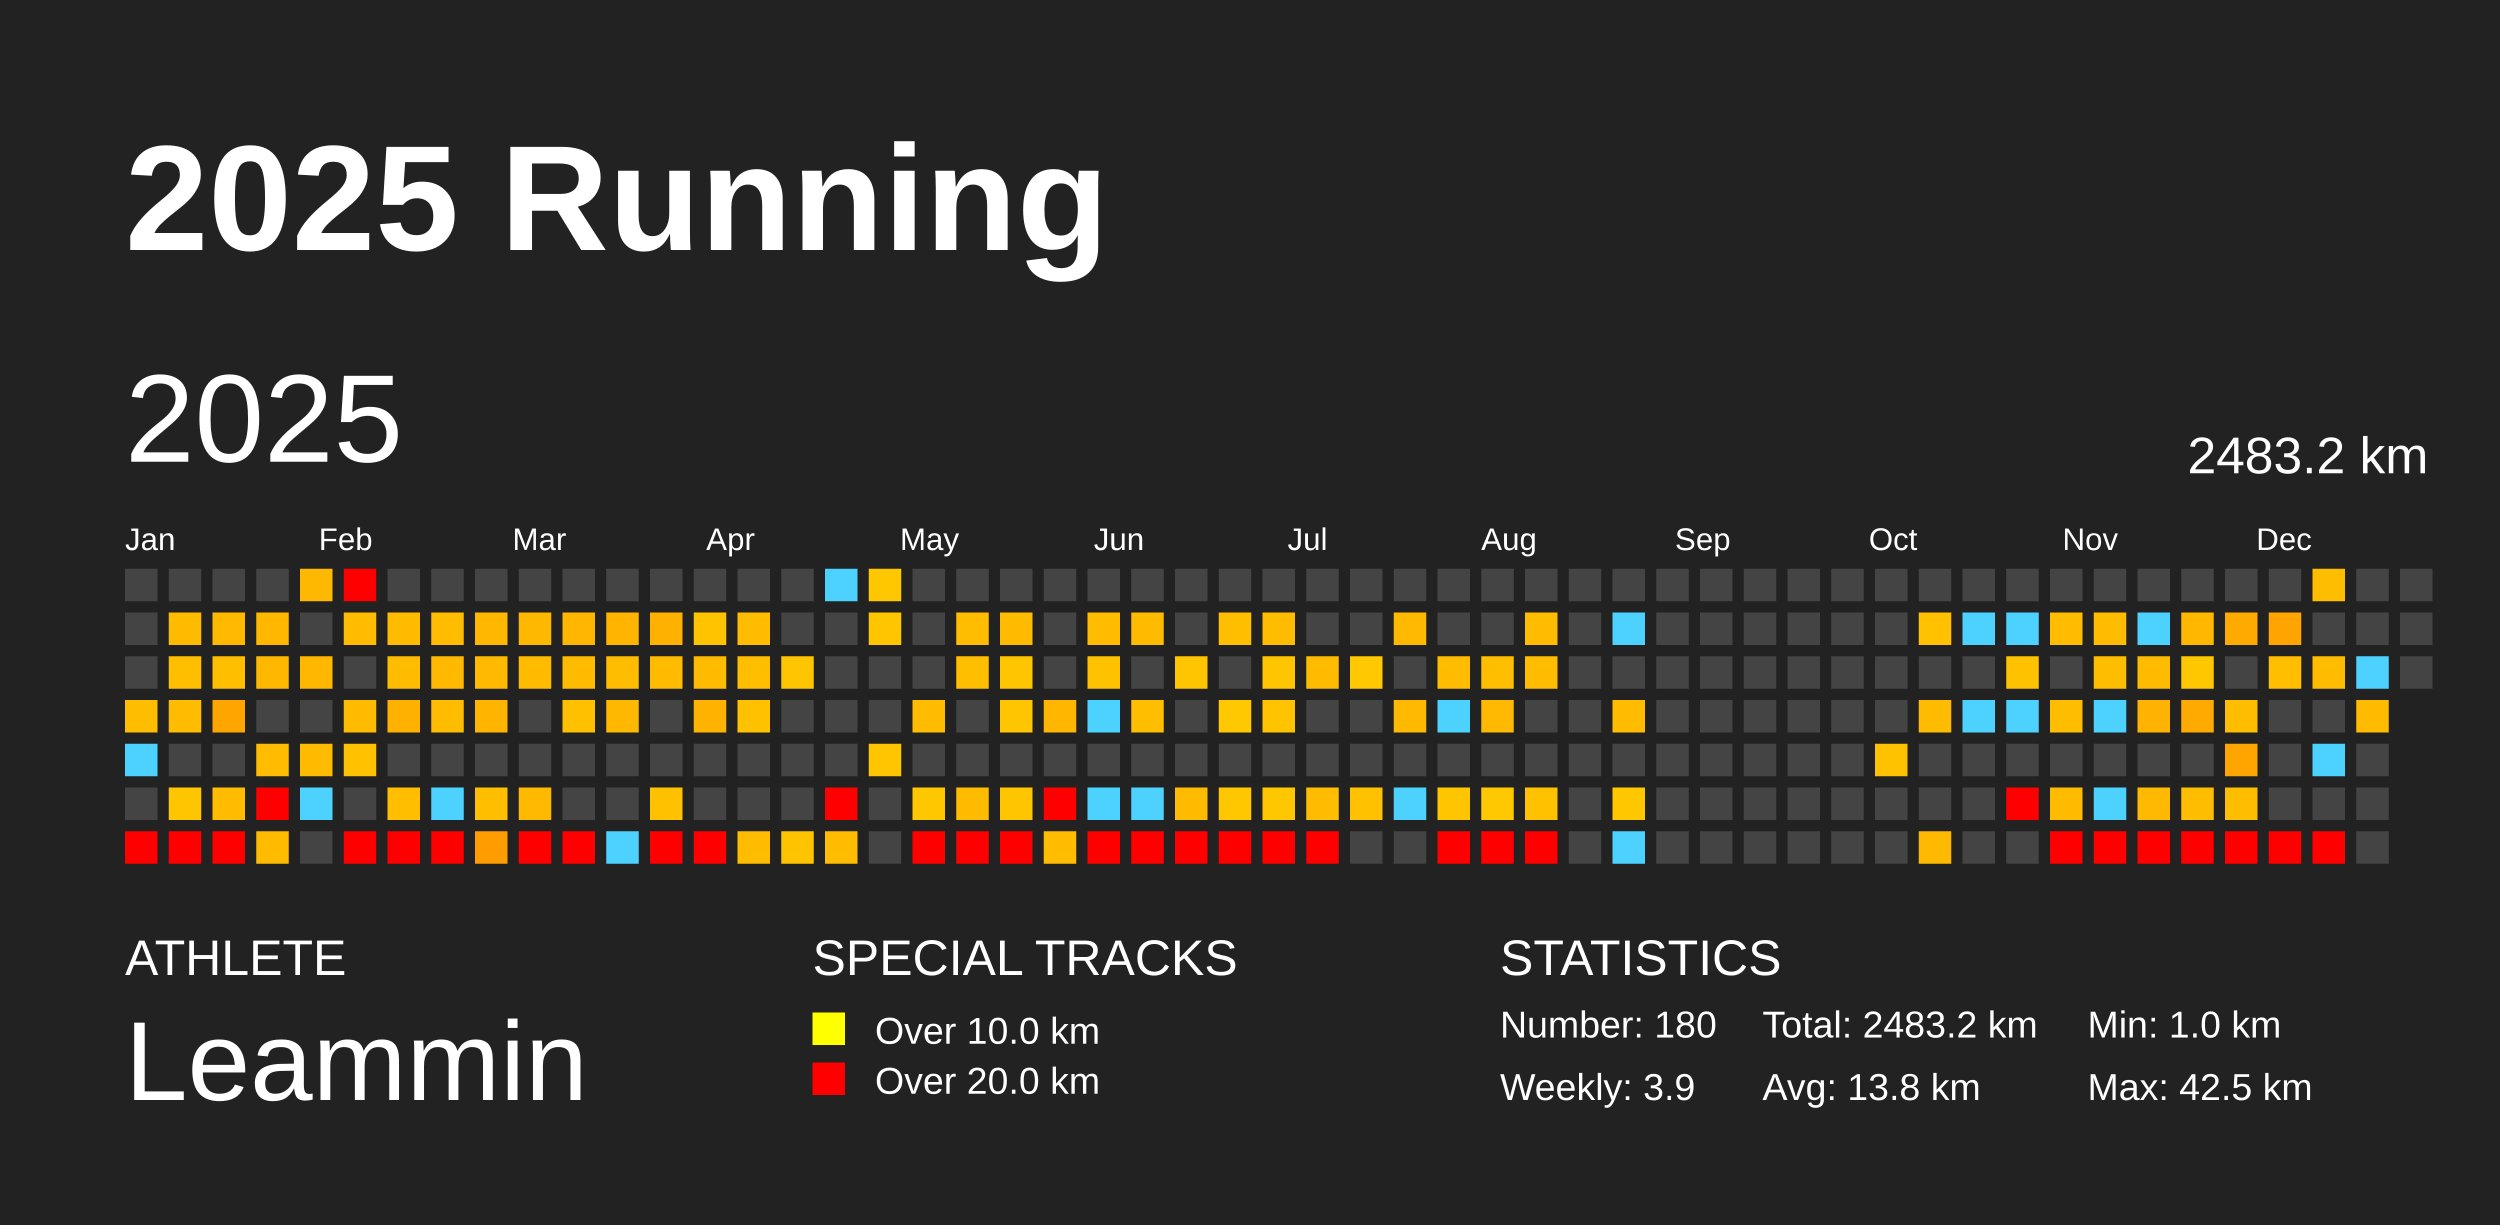
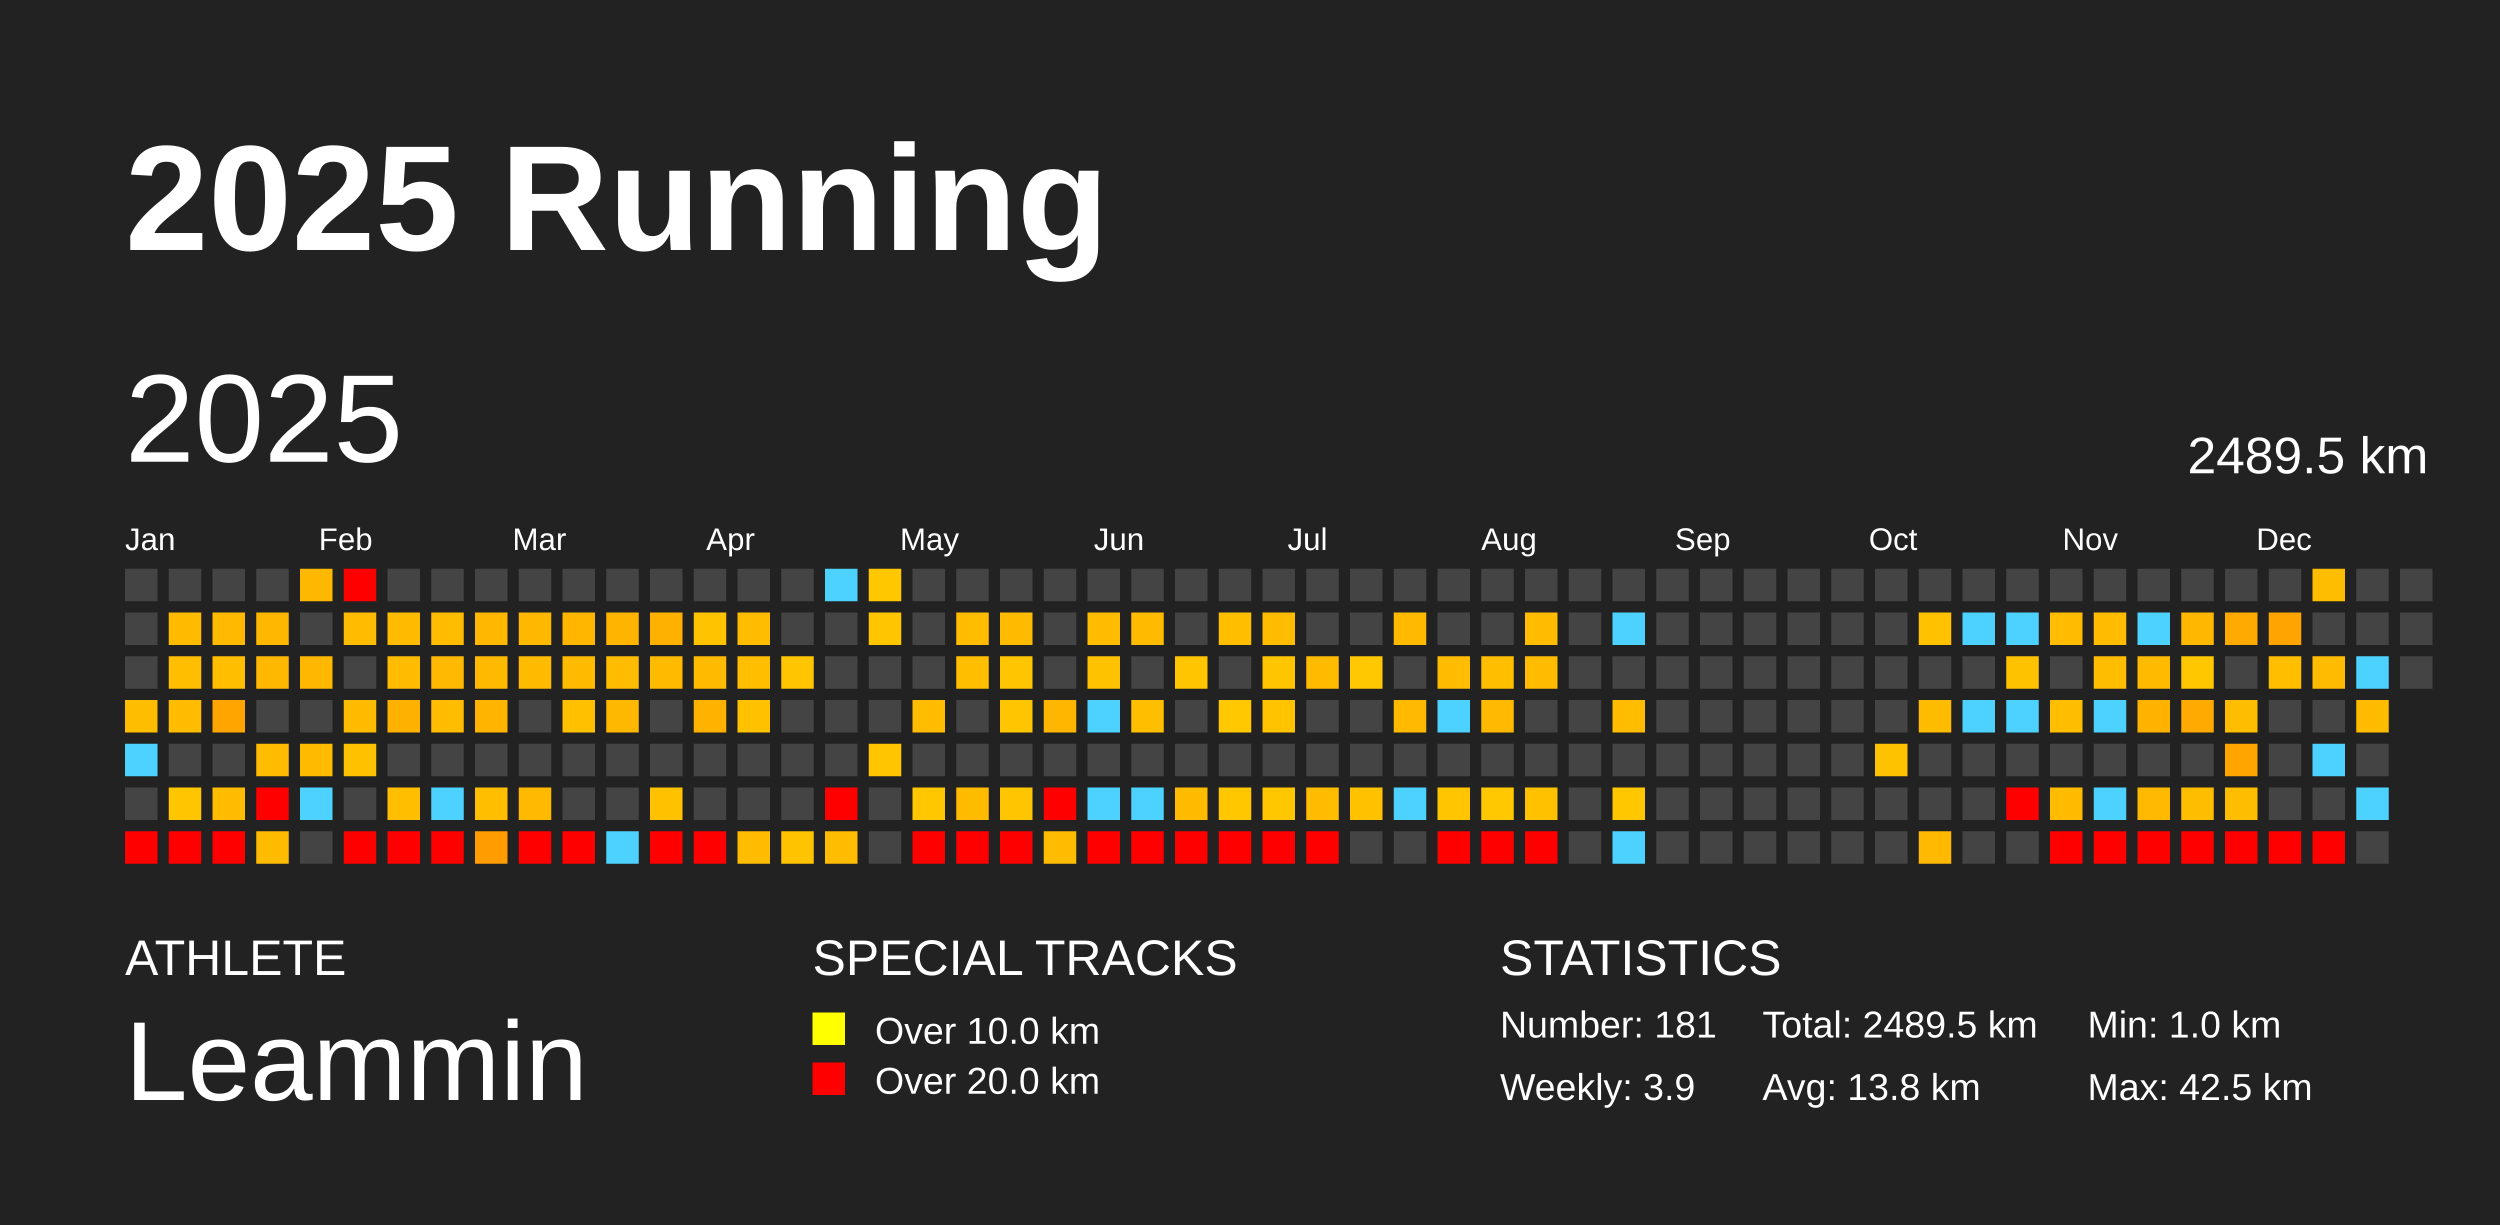
<svg xmlns="http://www.w3.org/2000/svg" baseProfile="full" height="98mm" version="1.1" viewBox="0,0,200,98" width="200mm">
  <defs />
  <rect fill="#222222" height="98" width="200" x="0" y="0" />
  <text fill="#FFFFFF" style="font-size:12px; font-family:Arial; font-weight:bold;" x="10" y="20">2025 Running</text>
  <text fill="#FFFFFF" style="font-size:4px; font-family:Arial" x="10" y="78">ATHLETE</text>
  <text fill="#FFFFFF" style="font-size:9px; font-family:Arial" x="10" y="88">Leammin</text>
  <text fill="#FFFFFF" style="font-size:4px; font-family:Arial" x="65" y="78">SPECIAL TRACKS</text>
  <rect fill="yellow" height="2.6" width="2.6" x="65" y="81" />
  <text fill="#FFFFFF" style="font-size:3px; font-family:Arial" x="70" y="83.5">Over 10.0 km</text>
  <rect fill="red" height="2.6" width="2.6" x="65" y="85" />
  <text fill="#FFFFFF" style="font-size:3px; font-family:Arial" x="70" y="87.5">Over 20.0 km</text>
  <text fill="#FFFFFF" style="font-size:4px; font-family:Arial" x="120" y="78">STATISTICS</text>
-   <text fill="#FFFFFF" style="font-size:3px; font-family:Arial" x="120" y="83">Number: 180</text>
+   <text fill="#FFFFFF" style="font-size:3px; font-family:Arial" x="120" y="83">Number: 181</text>
  <text fill="#FFFFFF" style="font-size:3px; font-family:Arial" x="120" y="88">Weekly: 3.9</text>
-   <text fill="#FFFFFF" style="font-size:3px; font-family:Arial" x="141" y="83">Total: 2483.2 km</text>
+   <text fill="#FFFFFF" style="font-size:3px; font-family:Arial" x="141" y="83">Total: 2489.5 km</text>
  <text fill="#FFFFFF" style="font-size:3px; font-family:Arial" x="141" y="88">Avg: 13.8 km</text>
  <text fill="#FFFFFF" style="font-size:3px; font-family:Arial" x="167" y="83">Min: 1.0 km</text>
  <text fill="#FFFFFF" style="font-size:3px; font-family:Arial" x="167" y="88">Max: 42.5 km</text>
  <text dominant-baseline="hanging" fill="#FFFFFF" style="font-size:10.0px; font-family:Arial;" x="10" y="30">2025</text>
-   <text dominant-baseline="hanging" fill="#FFFFFF" style="font-size:4.125px; font-family:Arial;" x="175" y="35">2483.2 km</text>
+   <text dominant-baseline="hanging" fill="#FFFFFF" style="font-size:4.125px; font-family:Arial;" x="175" y="35">2489.5 km</text>
  <text fill="#FFFFFF" style="font-size:2.5px; font-family:Arial" x="10.0" y="44">Jan</text>
  <text fill="#FFFFFF" style="font-size:2.5px; font-family:Arial" x="25.5" y="44">Feb</text>
  <text fill="#FFFFFF" style="font-size:2.5px; font-family:Arial" x="41.0" y="44">Mar</text>
  <text fill="#FFFFFF" style="font-size:2.5px; font-family:Arial" x="56.5" y="44">Apr</text>
  <text fill="#FFFFFF" style="font-size:2.5px; font-family:Arial" x="72.0" y="44">May</text>
  <text fill="#FFFFFF" style="font-size:2.5px; font-family:Arial" x="87.5" y="44">Jun</text>
  <text fill="#FFFFFF" style="font-size:2.5px; font-family:Arial" x="103.0" y="44">Jul</text>
  <text fill="#FFFFFF" style="font-size:2.5px; font-family:Arial" x="118.5" y="44">Aug</text>
  <text fill="#FFFFFF" style="font-size:2.5px; font-family:Arial" x="134.0" y="44">Sep</text>
  <text fill="#FFFFFF" style="font-size:2.5px; font-family:Arial" x="149.5" y="44">Oct</text>
  <text fill="#FFFFFF" style="font-size:2.5px; font-family:Arial" x="165.0" y="44">Nov</text>
  <text fill="#FFFFFF" style="font-size:2.5px; font-family:Arial" x="180.5" y="44">Dec</text>
  <rect fill="#444444" height="2.6" width="2.6" x="10.0" y="45.5" />
  <rect fill="#444444" height="2.6" width="2.6" x="10.0" y="49.0" />
  <rect fill="#444444" height="2.6" width="2.6" x="10.0" y="52.5" />
  <rect fill="#ffbd00" height="2.6" width="2.6" x="10.0" y="56.0" />
  <rect fill="#4dd2ff" height="2.6" width="2.6" x="10.0" y="59.5" />
  <rect fill="#444444" height="2.6" width="2.6" x="10.0" y="63.0" />
  <rect fill="red" height="2.6" width="2.6" x="10.0" y="66.5" />
  <rect fill="#444444" height="2.6" width="2.6" x="13.5" y="45.5" />
  <rect fill="#ffbb00" height="2.6" width="2.6" x="13.5" y="49.0" />
  <rect fill="#ffbf00" height="2.6" width="2.6" x="13.5" y="52.5" />
  <rect fill="#ffbc00" height="2.6" width="2.6" x="13.5" y="56.0" />
  <rect fill="#444444" height="2.6" width="2.6" x="13.5" y="59.5" />
  <rect fill="#ffc600" height="2.6" width="2.6" x="13.5" y="63.0" />
  <rect fill="red" height="2.6" width="2.6" x="13.5" y="66.5" />
  <rect fill="#444444" height="2.6" width="2.6" x="17.0" y="45.5" />
  <rect fill="#ffba00" height="2.6" width="2.6" x="17.0" y="49.0" />
  <rect fill="#ffbe00" height="2.6" width="2.6" x="17.0" y="52.5" />
  <rect fill="#ffa500" height="2.6" width="2.6" x="17.0" y="56.0" />
  <rect fill="#444444" height="2.6" width="2.6" x="17.0" y="59.5" />
  <rect fill="#ffbc00" height="2.6" width="2.6" x="17.0" y="63.0" />
  <rect fill="red" height="2.6" width="2.6" x="17.0" y="66.5" />
  <rect fill="#444444" height="2.6" width="2.6" x="20.5" y="45.5" />
  <rect fill="#ffb700" height="2.6" width="2.6" x="20.5" y="49.0" />
  <rect fill="#ffb800" height="2.6" width="2.6" x="20.5" y="52.5" />
  <rect fill="#444444" height="2.6" width="2.6" x="20.5" y="56.0" />
  <rect fill="#ffbc00" height="2.6" width="2.6" x="20.5" y="59.5" />
  <rect fill="red" height="2.6" width="2.6" x="20.5" y="63.0" />
  <rect fill="#ffbb00" height="2.6" width="2.6" x="20.5" y="66.5" />
  <rect fill="#ffb800" height="2.6" width="2.6" x="24.0" y="45.5" />
  <rect fill="#444444" height="2.6" width="2.6" x="24.0" y="49.0" />
  <rect fill="#ffb700" height="2.6" width="2.6" x="24.0" y="52.5" />
  <rect fill="#444444" height="2.6" width="2.6" x="24.0" y="56.0" />
  <rect fill="#ffbb00" height="2.6" width="2.6" x="24.0" y="59.5" />
  <rect fill="#4dd2ff" height="2.6" width="2.6" x="24.0" y="63.0" />
  <rect fill="#444444" height="2.6" width="2.6" x="24.0" y="66.5" />
  <rect fill="red" height="2.6" width="2.6" x="27.5" y="45.5" />
  <rect fill="#ffbc00" height="2.6" width="2.6" x="27.5" y="49.0" />
  <rect fill="#444444" height="2.6" width="2.6" x="27.5" y="52.5" />
  <rect fill="#ffbb00" height="2.6" width="2.6" x="27.5" y="56.0" />
  <rect fill="#ffc100" height="2.6" width="2.6" x="27.5" y="59.5" />
  <rect fill="#444444" height="2.6" width="2.6" x="27.5" y="63.0" />
  <rect fill="red" height="2.6" width="2.6" x="27.5" y="66.5" />
  <rect fill="#444444" height="2.6" width="2.6" x="31.0" y="45.5" />
  <rect fill="#ffbb00" height="2.6" width="2.6" x="31.0" y="49.0" />
  <rect fill="#ffbc00" height="2.6" width="2.6" x="31.0" y="52.5" />
  <rect fill="#ffb100" height="2.6" width="2.6" x="31.0" y="56.0" />
  <rect fill="#444444" height="2.6" width="2.6" x="31.0" y="59.5" />
  <rect fill="#ffbf00" height="2.6" width="2.6" x="31.0" y="63.0" />
  <rect fill="red" height="2.6" width="2.6" x="31.0" y="66.5" />
  <rect fill="#444444" height="2.6" width="2.6" x="34.5" y="45.5" />
  <rect fill="#ffbc00" height="2.6" width="2.6" x="34.5" y="49.0" />
  <rect fill="#ffb900" height="2.6" width="2.6" x="34.5" y="52.5" />
  <rect fill="#ffbc00" height="2.6" width="2.6" x="34.5" y="56.0" />
  <rect fill="#444444" height="2.6" width="2.6" x="34.5" y="59.5" />
  <rect fill="#4dd2ff" height="2.6" width="2.6" x="34.5" y="63.0" />
  <rect fill="red" height="2.6" width="2.6" x="34.5" y="66.5" />
  <rect fill="#444444" height="2.6" width="2.6" x="38.0" y="45.5" />
  <rect fill="#ffb700" height="2.6" width="2.6" x="38.0" y="49.0" />
  <rect fill="#ffba00" height="2.6" width="2.6" x="38.0" y="52.5" />
  <rect fill="#ffb500" height="2.6" width="2.6" x="38.0" y="56.0" />
  <rect fill="#444444" height="2.6" width="2.6" x="38.0" y="59.5" />
  <rect fill="#ffbf00" height="2.6" width="2.6" x="38.0" y="63.0" />
  <rect fill="#ff9c00" height="2.6" width="2.6" x="38.0" y="66.5" />
  <rect fill="#444444" height="2.6" width="2.6" x="41.5" y="45.5" />
  <rect fill="#ffb800" height="2.6" width="2.6" x="41.5" y="49.0" />
  <rect fill="#ffbb00" height="2.6" width="2.6" x="41.5" y="52.5" />
  <rect fill="#444444" height="2.6" width="2.6" x="41.5" y="56.0" />
  <rect fill="#444444" height="2.6" width="2.6" x="41.5" y="59.5" />
  <rect fill="#ffba00" height="2.6" width="2.6" x="41.5" y="63.0" />
  <rect fill="red" height="2.6" width="2.6" x="41.5" y="66.5" />
  <rect fill="#444444" height="2.6" width="2.6" x="45.0" y="45.5" />
  <rect fill="#ffb600" height="2.6" width="2.6" x="45.0" y="49.0" />
  <rect fill="#ffbb00" height="2.6" width="2.6" x="45.0" y="52.5" />
  <rect fill="#ffc000" height="2.6" width="2.6" x="45.0" y="56.0" />
  <rect fill="#444444" height="2.6" width="2.6" x="45.0" y="59.5" />
  <rect fill="#444444" height="2.6" width="2.6" x="45.0" y="63.0" />
  <rect fill="red" height="2.6" width="2.6" x="45.0" y="66.5" />
  <rect fill="#444444" height="2.6" width="2.6" x="48.5" y="45.5" />
  <rect fill="#ffb400" height="2.6" width="2.6" x="48.5" y="49.0" />
  <rect fill="#ffbc00" height="2.6" width="2.6" x="48.5" y="52.5" />
  <rect fill="#ffb800" height="2.6" width="2.6" x="48.5" y="56.0" />
  <rect fill="#444444" height="2.6" width="2.6" x="48.5" y="59.5" />
  <rect fill="#444444" height="2.6" width="2.6" x="48.5" y="63.0" />
  <rect fill="#4dd2ff" height="2.6" width="2.6" x="48.5" y="66.5" />
  <rect fill="#444444" height="2.6" width="2.6" x="52.0" y="45.5" />
  <rect fill="#ffb100" height="2.6" width="2.6" x="52.0" y="49.0" />
  <rect fill="#ffbb00" height="2.6" width="2.6" x="52.0" y="52.5" />
  <rect fill="#444444" height="2.6" width="2.6" x="52.0" y="56.0" />
  <rect fill="#444444" height="2.6" width="2.6" x="52.0" y="59.5" />
  <rect fill="#ffc100" height="2.6" width="2.6" x="52.0" y="63.0" />
  <rect fill="red" height="2.6" width="2.6" x="52.0" y="66.5" />
  <rect fill="#444444" height="2.6" width="2.6" x="55.5" y="45.5" />
  <rect fill="#ffc300" height="2.6" width="2.6" x="55.5" y="49.0" />
  <rect fill="#ffbb00" height="2.6" width="2.6" x="55.5" y="52.5" />
  <rect fill="#ffb200" height="2.6" width="2.6" x="55.5" y="56.0" />
  <rect fill="#444444" height="2.6" width="2.6" x="55.5" y="59.5" />
  <rect fill="#444444" height="2.6" width="2.6" x="55.5" y="63.0" />
  <rect fill="red" height="2.6" width="2.6" x="55.5" y="66.5" />
  <rect fill="#444444" height="2.6" width="2.6" x="59.0" y="45.5" />
  <rect fill="#ffbc00" height="2.6" width="2.6" x="59.0" y="49.0" />
  <rect fill="#ffbe00" height="2.6" width="2.6" x="59.0" y="52.5" />
  <rect fill="#ffc100" height="2.6" width="2.6" x="59.0" y="56.0" />
  <rect fill="#444444" height="2.6" width="2.6" x="59.0" y="59.5" />
  <rect fill="#444444" height="2.6" width="2.6" x="59.0" y="63.0" />
  <rect fill="#ffbc00" height="2.6" width="2.6" x="59.0" y="66.5" />
  <rect fill="#444444" height="2.6" width="2.6" x="62.5" y="45.5" />
  <rect fill="#444444" height="2.6" width="2.6" x="62.5" y="49.0" />
  <rect fill="#ffc500" height="2.6" width="2.6" x="62.5" y="52.5" />
  <rect fill="#444444" height="2.6" width="2.6" x="62.5" y="56.0" />
  <rect fill="#444444" height="2.6" width="2.6" x="62.5" y="59.5" />
  <rect fill="#444444" height="2.6" width="2.6" x="62.5" y="63.0" />
  <rect fill="#ffc300" height="2.6" width="2.6" x="62.5" y="66.5" />
  <rect fill="#4dd2ff" height="2.6" width="2.6" x="66.0" y="45.5" />
  <rect fill="#444444" height="2.6" width="2.6" x="66.0" y="49.0" />
  <rect fill="#444444" height="2.6" width="2.6" x="66.0" y="52.5" />
  <rect fill="#444444" height="2.6" width="2.6" x="66.0" y="56.0" />
  <rect fill="#444444" height="2.6" width="2.6" x="66.0" y="59.5" />
  <rect fill="red" height="2.6" width="2.6" x="66.0" y="63.0" />
  <rect fill="#ffbc00" height="2.6" width="2.6" x="66.0" y="66.5" />
  <rect fill="#ffc700" height="2.6" width="2.6" x="69.5" y="45.5" />
  <rect fill="#ffc600" height="2.6" width="2.6" x="69.5" y="49.0" />
  <rect fill="#444444" height="2.6" width="2.6" x="69.5" y="52.5" />
  <rect fill="#444444" height="2.6" width="2.6" x="69.5" y="56.0" />
  <rect fill="#ffc600" height="2.6" width="2.6" x="69.5" y="59.5" />
  <rect fill="#444444" height="2.6" width="2.6" x="69.5" y="63.0" />
  <rect fill="#444444" height="2.6" width="2.6" x="69.5" y="66.5" />
  <rect fill="#444444" height="2.6" width="2.6" x="73.0" y="45.5" />
  <rect fill="#444444" height="2.6" width="2.6" x="73.0" y="49.0" />
  <rect fill="#444444" height="2.6" width="2.6" x="73.0" y="52.5" />
  <rect fill="#ffbc00" height="2.6" width="2.6" x="73.0" y="56.0" />
  <rect fill="#444444" height="2.6" width="2.6" x="73.0" y="59.5" />
  <rect fill="#ffc700" height="2.6" width="2.6" x="73.0" y="63.0" />
  <rect fill="red" height="2.6" width="2.6" x="73.0" y="66.5" />
  <rect fill="#444444" height="2.6" width="2.6" x="76.5" y="45.5" />
  <rect fill="#ffbc00" height="2.6" width="2.6" x="76.5" y="49.0" />
  <rect fill="#ffbe00" height="2.6" width="2.6" x="76.5" y="52.5" />
  <rect fill="#444444" height="2.6" width="2.6" x="76.5" y="56.0" />
  <rect fill="#444444" height="2.6" width="2.6" x="76.5" y="59.5" />
  <rect fill="#ffbb00" height="2.6" width="2.6" x="76.5" y="63.0" />
  <rect fill="red" height="2.6" width="2.6" x="76.5" y="66.5" />
  <rect fill="#444444" height="2.6" width="2.6" x="80.0" y="45.5" />
  <rect fill="#ffbb00" height="2.6" width="2.6" x="80.0" y="49.0" />
  <rect fill="#ffc600" height="2.6" width="2.6" x="80.0" y="52.5" />
  <rect fill="#ffc500" height="2.6" width="2.6" x="80.0" y="56.0" />
  <rect fill="#444444" height="2.6" width="2.6" x="80.0" y="59.5" />
  <rect fill="#ffc600" height="2.6" width="2.6" x="80.0" y="63.0" />
  <rect fill="red" height="2.6" width="2.6" x="80.0" y="66.5" />
  <rect fill="#444444" height="2.6" width="2.6" x="83.5" y="45.5" />
  <rect fill="#444444" height="2.6" width="2.6" x="83.5" y="49.0" />
  <rect fill="#444444" height="2.6" width="2.6" x="83.5" y="52.5" />
  <rect fill="#ffb600" height="2.6" width="2.6" x="83.5" y="56.0" />
  <rect fill="#444444" height="2.6" width="2.6" x="83.5" y="59.5" />
  <rect fill="red" height="2.6" width="2.6" x="83.5" y="63.0" />
  <rect fill="#ffbc00" height="2.6" width="2.6" x="83.5" y="66.5" />
  <rect fill="#444444" height="2.6" width="2.6" x="87.0" y="45.5" />
  <rect fill="#ffbc00" height="2.6" width="2.6" x="87.0" y="49.0" />
  <rect fill="#ffc200" height="2.6" width="2.6" x="87.0" y="52.5" />
  <rect fill="#4dd2ff" height="2.6" width="2.6" x="87.0" y="56.0" />
  <rect fill="#444444" height="2.6" width="2.6" x="87.0" y="59.5" />
  <rect fill="#4dd2ff" height="2.6" width="2.6" x="87.0" y="63.0" />
  <rect fill="red" height="2.6" width="2.6" x="87.0" y="66.5" />
  <rect fill="#444444" height="2.6" width="2.6" x="90.5" y="45.5" />
  <rect fill="#ffbb00" height="2.6" width="2.6" x="90.5" y="49.0" />
  <rect fill="#444444" height="2.6" width="2.6" x="90.5" y="52.5" />
  <rect fill="#ffbe00" height="2.6" width="2.6" x="90.5" y="56.0" />
  <rect fill="#444444" height="2.6" width="2.6" x="90.5" y="59.5" />
  <rect fill="#4dd2ff" height="2.6" width="2.6" x="90.5" y="63.0" />
  <rect fill="red" height="2.6" width="2.6" x="90.5" y="66.5" />
  <rect fill="#444444" height="2.6" width="2.6" x="94.0" y="45.5" />
  <rect fill="#444444" height="2.6" width="2.6" x="94.0" y="49.0" />
  <rect fill="#ffc500" height="2.6" width="2.6" x="94.0" y="52.5" />
  <rect fill="#444444" height="2.6" width="2.6" x="94.0" y="56.0" />
  <rect fill="#444444" height="2.6" width="2.6" x="94.0" y="59.5" />
  <rect fill="#ffbb00" height="2.6" width="2.6" x="94.0" y="63.0" />
  <rect fill="red" height="2.6" width="2.6" x="94.0" y="66.5" />
  <rect fill="#444444" height="2.6" width="2.6" x="97.5" y="45.5" />
  <rect fill="#ffbf00" height="2.6" width="2.6" x="97.5" y="49.0" />
  <rect fill="#444444" height="2.6" width="2.6" x="97.5" y="52.5" />
  <rect fill="#ffc800" height="2.6" width="2.6" x="97.5" y="56.0" />
  <rect fill="#444444" height="2.6" width="2.6" x="97.5" y="59.5" />
  <rect fill="#ffc700" height="2.6" width="2.6" x="97.5" y="63.0" />
  <rect fill="red" height="2.6" width="2.6" x="97.5" y="66.5" />
  <rect fill="#444444" height="2.6" width="2.6" x="101.0" y="45.5" />
  <rect fill="#ffbc00" height="2.6" width="2.6" x="101.0" y="49.0" />
  <rect fill="#ffc600" height="2.6" width="2.6" x="101.0" y="52.5" />
  <rect fill="#ffc300" height="2.6" width="2.6" x="101.0" y="56.0" />
  <rect fill="#444444" height="2.6" width="2.6" x="101.0" y="59.5" />
  <rect fill="#ffc700" height="2.6" width="2.6" x="101.0" y="63.0" />
  <rect fill="red" height="2.6" width="2.6" x="101.0" y="66.5" />
  <rect fill="#444444" height="2.6" width="2.6" x="104.5" y="45.5" />
  <rect fill="#444444" height="2.6" width="2.6" x="104.5" y="49.0" />
  <rect fill="#ffbb00" height="2.6" width="2.6" x="104.5" y="52.5" />
  <rect fill="#444444" height="2.6" width="2.6" x="104.5" y="56.0" />
  <rect fill="#444444" height="2.6" width="2.6" x="104.5" y="59.5" />
  <rect fill="#ffbc00" height="2.6" width="2.6" x="104.5" y="63.0" />
  <rect fill="red" height="2.6" width="2.6" x="104.5" y="66.5" />
  <rect fill="#444444" height="2.6" width="2.6" x="108.0" y="45.5" />
  <rect fill="#444444" height="2.6" width="2.6" x="108.0" y="49.0" />
  <rect fill="#ffc800" height="2.6" width="2.6" x="108.0" y="52.5" />
  <rect fill="#444444" height="2.6" width="2.6" x="108.0" y="56.0" />
  <rect fill="#444444" height="2.6" width="2.6" x="108.0" y="59.5" />
  <rect fill="#ffc100" height="2.6" width="2.6" x="108.0" y="63.0" />
  <rect fill="#444444" height="2.6" width="2.6" x="108.0" y="66.5" />
  <rect fill="#444444" height="2.6" width="2.6" x="111.5" y="45.5" />
  <rect fill="#ffba00" height="2.6" width="2.6" x="111.5" y="49.0" />
  <rect fill="#444444" height="2.6" width="2.6" x="111.5" y="52.5" />
  <rect fill="#ffba00" height="2.6" width="2.6" x="111.5" y="56.0" />
  <rect fill="#444444" height="2.6" width="2.6" x="111.5" y="59.5" />
  <rect fill="#4dd2ff" height="2.6" width="2.6" x="111.5" y="63.0" />
  <rect fill="#444444" height="2.6" width="2.6" x="111.5" y="66.5" />
  <rect fill="#444444" height="2.6" width="2.6" x="115.0" y="45.5" />
  <rect fill="#444444" height="2.6" width="2.6" x="115.0" y="49.0" />
  <rect fill="#ffbc00" height="2.6" width="2.6" x="115.0" y="52.5" />
  <rect fill="#4dd2ff" height="2.6" width="2.6" x="115.0" y="56.0" />
  <rect fill="#444444" height="2.6" width="2.6" x="115.0" y="59.5" />
  <rect fill="#ffc600" height="2.6" width="2.6" x="115.0" y="63.0" />
  <rect fill="red" height="2.6" width="2.6" x="115.0" y="66.5" />
  <rect fill="#444444" height="2.6" width="2.6" x="118.5" y="45.5" />
  <rect fill="#444444" height="2.6" width="2.6" x="118.5" y="49.0" />
  <rect fill="#ffbe00" height="2.6" width="2.6" x="118.5" y="52.5" />
  <rect fill="#ffb900" height="2.6" width="2.6" x="118.5" y="56.0" />
  <rect fill="#444444" height="2.6" width="2.6" x="118.5" y="59.5" />
  <rect fill="#ffc800" height="2.6" width="2.6" x="118.5" y="63.0" />
  <rect fill="red" height="2.6" width="2.6" x="118.5" y="66.5" />
  <rect fill="#444444" height="2.6" width="2.6" x="122.0" y="45.5" />
  <rect fill="#ffbc00" height="2.6" width="2.6" x="122.0" y="49.0" />
  <rect fill="#ffbc00" height="2.6" width="2.6" x="122.0" y="52.5" />
  <rect fill="#444444" height="2.6" width="2.6" x="122.0" y="56.0" />
  <rect fill="#444444" height="2.6" width="2.6" x="122.0" y="59.5" />
  <rect fill="#ffc100" height="2.6" width="2.6" x="122.0" y="63.0" />
  <rect fill="red" height="2.6" width="2.6" x="122.0" y="66.5" />
  <rect fill="#444444" height="2.6" width="2.6" x="125.5" y="45.5" />
  <rect fill="#444444" height="2.6" width="2.6" x="125.5" y="49.0" />
  <rect fill="#444444" height="2.6" width="2.6" x="125.5" y="52.5" />
  <rect fill="#444444" height="2.6" width="2.6" x="125.5" y="56.0" />
  <rect fill="#444444" height="2.6" width="2.6" x="125.5" y="59.5" />
  <rect fill="#444444" height="2.6" width="2.6" x="125.5" y="63.0" />
  <rect fill="#444444" height="2.6" width="2.6" x="125.5" y="66.5" />
  <rect fill="#444444" height="2.6" width="2.6" x="129.0" y="45.5" />
  <rect fill="#4dd2ff" height="2.6" width="2.6" x="129.0" y="49.0" />
  <rect fill="#444444" height="2.6" width="2.6" x="129.0" y="52.5" />
  <rect fill="#ffbc00" height="2.6" width="2.6" x="129.0" y="56.0" />
  <rect fill="#444444" height="2.6" width="2.6" x="129.0" y="59.5" />
  <rect fill="#ffc700" height="2.6" width="2.6" x="129.0" y="63.0" />
  <rect fill="#4dd2ff" height="2.6" width="2.6" x="129.0" y="66.5" />
  <rect fill="#444444" height="2.6" width="2.6" x="132.5" y="45.5" />
  <rect fill="#444444" height="2.6" width="2.6" x="132.5" y="49.0" />
  <rect fill="#444444" height="2.6" width="2.6" x="132.5" y="52.5" />
  <rect fill="#444444" height="2.6" width="2.6" x="132.5" y="56.0" />
  <rect fill="#444444" height="2.6" width="2.6" x="132.5" y="59.5" />
  <rect fill="#444444" height="2.6" width="2.6" x="132.5" y="63.0" />
  <rect fill="#444444" height="2.6" width="2.6" x="132.5" y="66.5" />
  <rect fill="#444444" height="2.6" width="2.6" x="136.0" y="45.5" />
  <rect fill="#444444" height="2.6" width="2.6" x="136.0" y="49.0" />
  <rect fill="#444444" height="2.6" width="2.6" x="136.0" y="52.5" />
  <rect fill="#444444" height="2.6" width="2.6" x="136.0" y="56.0" />
  <rect fill="#444444" height="2.6" width="2.6" x="136.0" y="59.5" />
  <rect fill="#444444" height="2.6" width="2.6" x="136.0" y="63.0" />
  <rect fill="#444444" height="2.6" width="2.6" x="136.0" y="66.5" />
  <rect fill="#444444" height="2.6" width="2.6" x="139.5" y="45.5" />
  <rect fill="#444444" height="2.6" width="2.6" x="139.5" y="49.0" />
  <rect fill="#444444" height="2.6" width="2.6" x="139.5" y="52.5" />
  <rect fill="#444444" height="2.6" width="2.6" x="139.5" y="56.0" />
  <rect fill="#444444" height="2.6" width="2.6" x="139.5" y="59.5" />
  <rect fill="#444444" height="2.6" width="2.6" x="139.5" y="63.0" />
  <rect fill="#444444" height="2.6" width="2.6" x="139.5" y="66.5" />
  <rect fill="#444444" height="2.6" width="2.6" x="143.0" y="45.5" />
  <rect fill="#444444" height="2.6" width="2.6" x="143.0" y="49.0" />
  <rect fill="#444444" height="2.6" width="2.6" x="143.0" y="52.5" />
  <rect fill="#444444" height="2.6" width="2.6" x="143.0" y="56.0" />
  <rect fill="#444444" height="2.6" width="2.6" x="143.0" y="59.5" />
  <rect fill="#444444" height="2.6" width="2.6" x="143.0" y="63.0" />
  <rect fill="#444444" height="2.6" width="2.6" x="143.0" y="66.5" />
  <rect fill="#444444" height="2.6" width="2.6" x="146.5" y="45.5" />
  <rect fill="#444444" height="2.6" width="2.6" x="146.5" y="49.0" />
  <rect fill="#444444" height="2.6" width="2.6" x="146.5" y="52.5" />
  <rect fill="#444444" height="2.6" width="2.6" x="146.5" y="56.0" />
  <rect fill="#444444" height="2.6" width="2.6" x="146.5" y="59.5" />
  <rect fill="#444444" height="2.6" width="2.6" x="146.5" y="63.0" />
  <rect fill="#444444" height="2.6" width="2.6" x="146.5" y="66.5" />
  <rect fill="#444444" height="2.6" width="2.6" x="150.0" y="45.5" />
  <rect fill="#444444" height="2.6" width="2.6" x="150.0" y="49.0" />
  <rect fill="#444444" height="2.6" width="2.6" x="150.0" y="52.5" />
  <rect fill="#444444" height="2.6" width="2.6" x="150.0" y="56.0" />
  <rect fill="#ffc200" height="2.6" width="2.6" x="150.0" y="59.5" />
  <rect fill="#444444" height="2.6" width="2.6" x="150.0" y="63.0" />
  <rect fill="#444444" height="2.6" width="2.6" x="150.0" y="66.5" />
  <rect fill="#444444" height="2.6" width="2.6" x="153.5" y="45.5" />
  <rect fill="#ffc100" height="2.6" width="2.6" x="153.5" y="49.0" />
  <rect fill="#444444" height="2.6" width="2.6" x="153.5" y="52.5" />
  <rect fill="#ffbb00" height="2.6" width="2.6" x="153.5" y="56.0" />
  <rect fill="#444444" height="2.6" width="2.6" x="153.5" y="59.5" />
  <rect fill="#444444" height="2.6" width="2.6" x="153.5" y="63.0" />
  <rect fill="#ffb900" height="2.6" width="2.6" x="153.5" y="66.5" />
  <rect fill="#444444" height="2.6" width="2.6" x="157.0" y="45.5" />
  <rect fill="#4dd2ff" height="2.6" width="2.6" x="157.0" y="49.0" />
  <rect fill="#444444" height="2.6" width="2.6" x="157.0" y="52.5" />
  <rect fill="#4dd2ff" height="2.6" width="2.6" x="157.0" y="56.0" />
  <rect fill="#444444" height="2.6" width="2.6" x="157.0" y="59.5" />
  <rect fill="#444444" height="2.6" width="2.6" x="157.0" y="63.0" />
  <rect fill="#444444" height="2.6" width="2.6" x="157.0" y="66.5" />
  <rect fill="#444444" height="2.6" width="2.6" x="160.5" y="45.5" />
  <rect fill="#4dd2ff" height="2.6" width="2.6" x="160.5" y="49.0" />
  <rect fill="#ffc200" height="2.6" width="2.6" x="160.5" y="52.5" />
  <rect fill="#4dd2ff" height="2.6" width="2.6" x="160.5" y="56.0" />
  <rect fill="#444444" height="2.6" width="2.6" x="160.5" y="59.5" />
  <rect fill="red" height="2.6" width="2.6" x="160.5" y="63.0" />
  <rect fill="#444444" height="2.6" width="2.6" x="160.5" y="66.5" />
  <rect fill="#444444" height="2.6" width="2.6" x="164.0" y="45.5" />
  <rect fill="#ffbc00" height="2.6" width="2.6" x="164.0" y="49.0" />
  <rect fill="#444444" height="2.6" width="2.6" x="164.0" y="52.5" />
  <rect fill="#ffbd00" height="2.6" width="2.6" x="164.0" y="56.0" />
  <rect fill="#444444" height="2.6" width="2.6" x="164.0" y="59.5" />
  <rect fill="#ffbb00" height="2.6" width="2.6" x="164.0" y="63.0" />
  <rect fill="red" height="2.6" width="2.6" x="164.0" y="66.5" />
  <rect fill="#444444" height="2.6" width="2.6" x="167.5" y="45.5" />
  <rect fill="#ffbc00" height="2.6" width="2.6" x="167.5" y="49.0" />
  <rect fill="#ffbd00" height="2.6" width="2.6" x="167.5" y="52.5" />
  <rect fill="#4dd2ff" height="2.6" width="2.6" x="167.5" y="56.0" />
  <rect fill="#444444" height="2.6" width="2.6" x="167.5" y="59.5" />
  <rect fill="#4dd2ff" height="2.6" width="2.6" x="167.5" y="63.0" />
  <rect fill="red" height="2.6" width="2.6" x="167.5" y="66.5" />
  <rect fill="#444444" height="2.6" width="2.6" x="171.0" y="45.5" />
  <rect fill="#4dd2ff" height="2.6" width="2.6" x="171.0" y="49.0" />
  <rect fill="#ffbb00" height="2.6" width="2.6" x="171.0" y="52.5" />
  <rect fill="#ffb200" height="2.6" width="2.6" x="171.0" y="56.0" />
  <rect fill="#444444" height="2.6" width="2.6" x="171.0" y="59.5" />
  <rect fill="#ffb900" height="2.6" width="2.6" x="171.0" y="63.0" />
  <rect fill="red" height="2.6" width="2.6" x="171.0" y="66.5" />
  <rect fill="#444444" height="2.6" width="2.6" x="174.5" y="45.5" />
  <rect fill="#ffb700" height="2.6" width="2.6" x="174.5" y="49.0" />
  <rect fill="#ffc700" height="2.6" width="2.6" x="174.5" y="52.5" />
  <rect fill="#ffaa00" height="2.6" width="2.6" x="174.5" y="56.0" />
  <rect fill="#444444" height="2.6" width="2.6" x="174.5" y="59.5" />
  <rect fill="#ffbd00" height="2.6" width="2.6" x="174.5" y="63.0" />
  <rect fill="red" height="2.6" width="2.6" x="174.5" y="66.5" />
  <rect fill="#444444" height="2.6" width="2.6" x="178.0" y="45.5" />
  <rect fill="#ffaa00" height="2.6" width="2.6" x="178.0" y="49.0" />
  <rect fill="#444444" height="2.6" width="2.6" x="178.0" y="52.5" />
  <rect fill="#ffbd00" height="2.6" width="2.6" x="178.0" y="56.0" />
  <rect fill="#ffa500" height="2.6" width="2.6" x="178.0" y="59.5" />
  <rect fill="#ffbd00" height="2.6" width="2.6" x="178.0" y="63.0" />
  <rect fill="red" height="2.6" width="2.6" x="178.0" y="66.5" />
  <rect fill="#444444" height="2.6" width="2.6" x="181.5" y="45.5" />
  <rect fill="#ffa400" height="2.6" width="2.6" x="181.5" y="49.0" />
  <rect fill="#ffbe00" height="2.6" width="2.6" x="181.5" y="52.5" />
  <rect fill="#444444" height="2.6" width="2.6" x="181.5" y="56.0" />
  <rect fill="#444444" height="2.6" width="2.6" x="181.5" y="59.5" />
  <rect fill="#444444" height="2.6" width="2.6" x="181.5" y="63.0" />
  <rect fill="red" height="2.6" width="2.6" x="181.5" y="66.5" />
  <rect fill="#ffbd00" height="2.6" width="2.6" x="185.0" y="45.5" />
  <rect fill="#444444" height="2.6" width="2.6" x="185.0" y="49.0" />
  <rect fill="#ffbc00" height="2.6" width="2.6" x="185.0" y="52.5" />
  <rect fill="#444444" height="2.6" width="2.6" x="185.0" y="56.0" />
  <rect fill="#4dd2ff" height="2.6" width="2.6" x="185.0" y="59.5" />
  <rect fill="#444444" height="2.6" width="2.6" x="185.0" y="63.0" />
  <rect fill="red" height="2.6" width="2.6" x="185.0" y="66.5" />
  <rect fill="#444444" height="2.6" width="2.6" x="188.5" y="45.5" />
  <rect fill="#444444" height="2.6" width="2.6" x="188.5" y="49.0" />
  <rect fill="#4dd2ff" height="2.6" width="2.6" x="188.5" y="52.5" />
  <rect fill="#ffbb00" height="2.6" width="2.6" x="188.5" y="56.0" />
  <rect fill="#444444" height="2.6" width="2.6" x="188.5" y="59.5" />
-   <rect fill="#444444" height="2.6" width="2.6" x="188.5" y="63.0" />
+   <rect fill="#4dd2ff" height="2.6" width="2.6" x="188.5" y="63.0" />
  <rect fill="#444444" height="2.6" width="2.6" x="188.5" y="66.5" />
  <rect fill="#444444" height="2.6" width="2.6" x="192.0" y="45.5" />
  <rect fill="#444444" height="2.6" width="2.6" x="192.0" y="49.0" />
  <rect fill="#444444" height="2.6" width="2.6" x="192.0" y="52.5" />
</svg>
